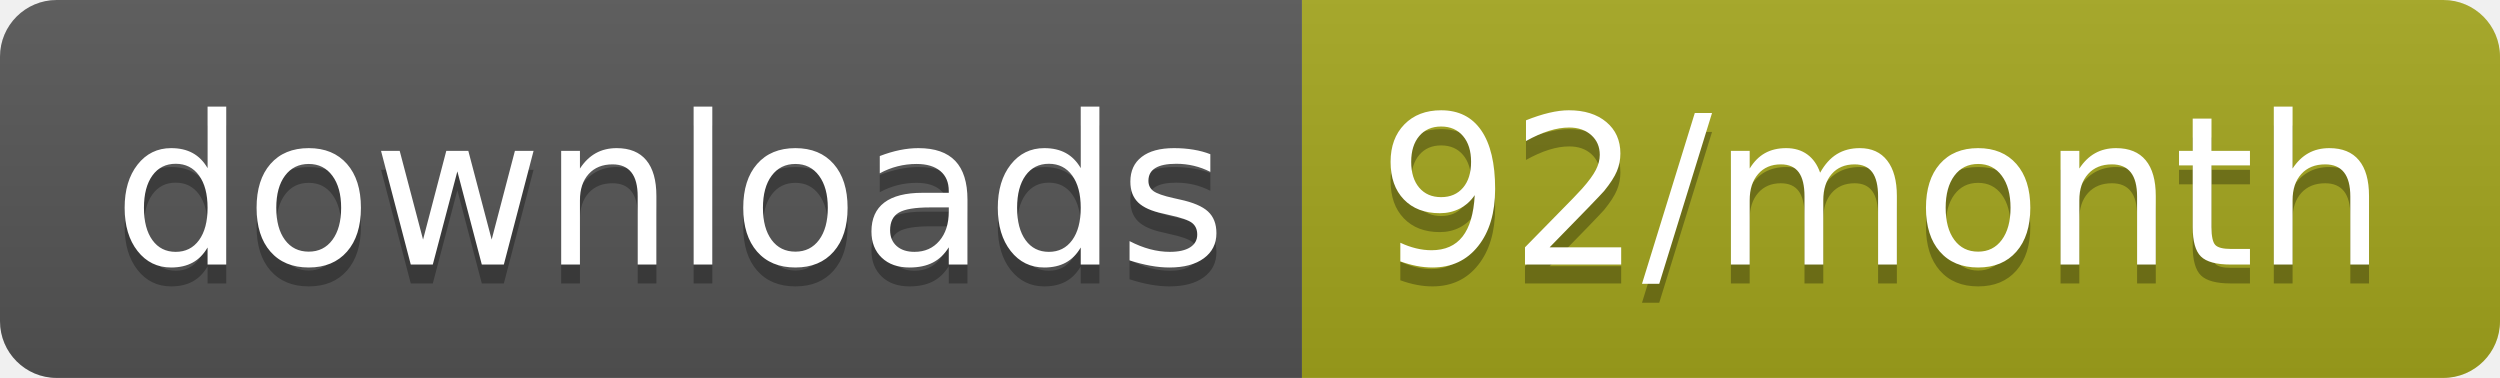
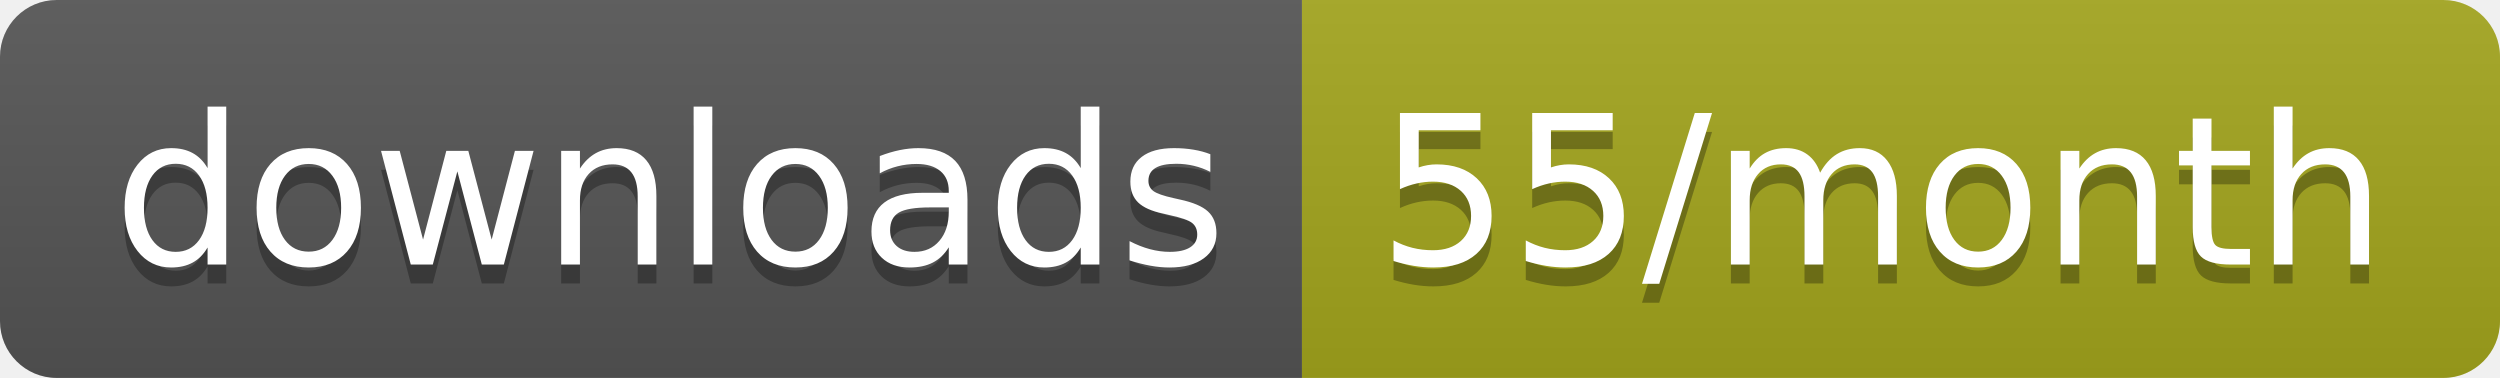
<svg xmlns="http://www.w3.org/2000/svg" width="132.3" height="20">
  <linearGradient id="smooth" x2="0" y2="100%">
    <stop offset="0" stop-color="#bbb" stop-opacity=".1" />
    <stop offset="1" stop-opacity=".1" />
  </linearGradient>
  <clipPath id="round">
    <rect width="132.3" height="20" rx="3" fill="#fff" />
  </clipPath>
  <g clip-path="url(#round)">
    <rect width="68.9" height="20" fill="#555" />
    <rect x="68.9" width="63.4" height="20" fill="#a4a61d" />
    <rect width="132.3" height="20" fill="url(#smooth)" />
  </g>
  <g fill="#fff" text-anchor="middle" font-family="DejaVu Sans,Verdana,Geneva,sans-serif" font-size="110">
    <text x="354.5" y="150" fill="#010101" fill-opacity=".3" transform="scale(0.1)" textLength="589.0" lengthAdjust="spacing">downloads</text>
    <text x="354.5" y="140" transform="scale(0.1)" textLength="589.0" lengthAdjust="spacing">downloads</text>
-     <text x="996" y="150" fill="#010101" fill-opacity=".3" transform="scale(0.1)" textLength="534.0" lengthAdjust="spacing">92/month</text>
-     <text x="996" y="140" transform="scale(0.1)" textLength="534.0" lengthAdjust="spacing">92/month</text>
+     <text x="996" y="150" fill="#010101" fill-opacity=".3" transform="scale(0.1)" textLength="534.0" lengthAdjust="spacing">55/month</text>
+     <text x="996" y="140" transform="scale(0.1)" textLength="534.0" lengthAdjust="spacing">55/month</text>
  </g>
</svg>
